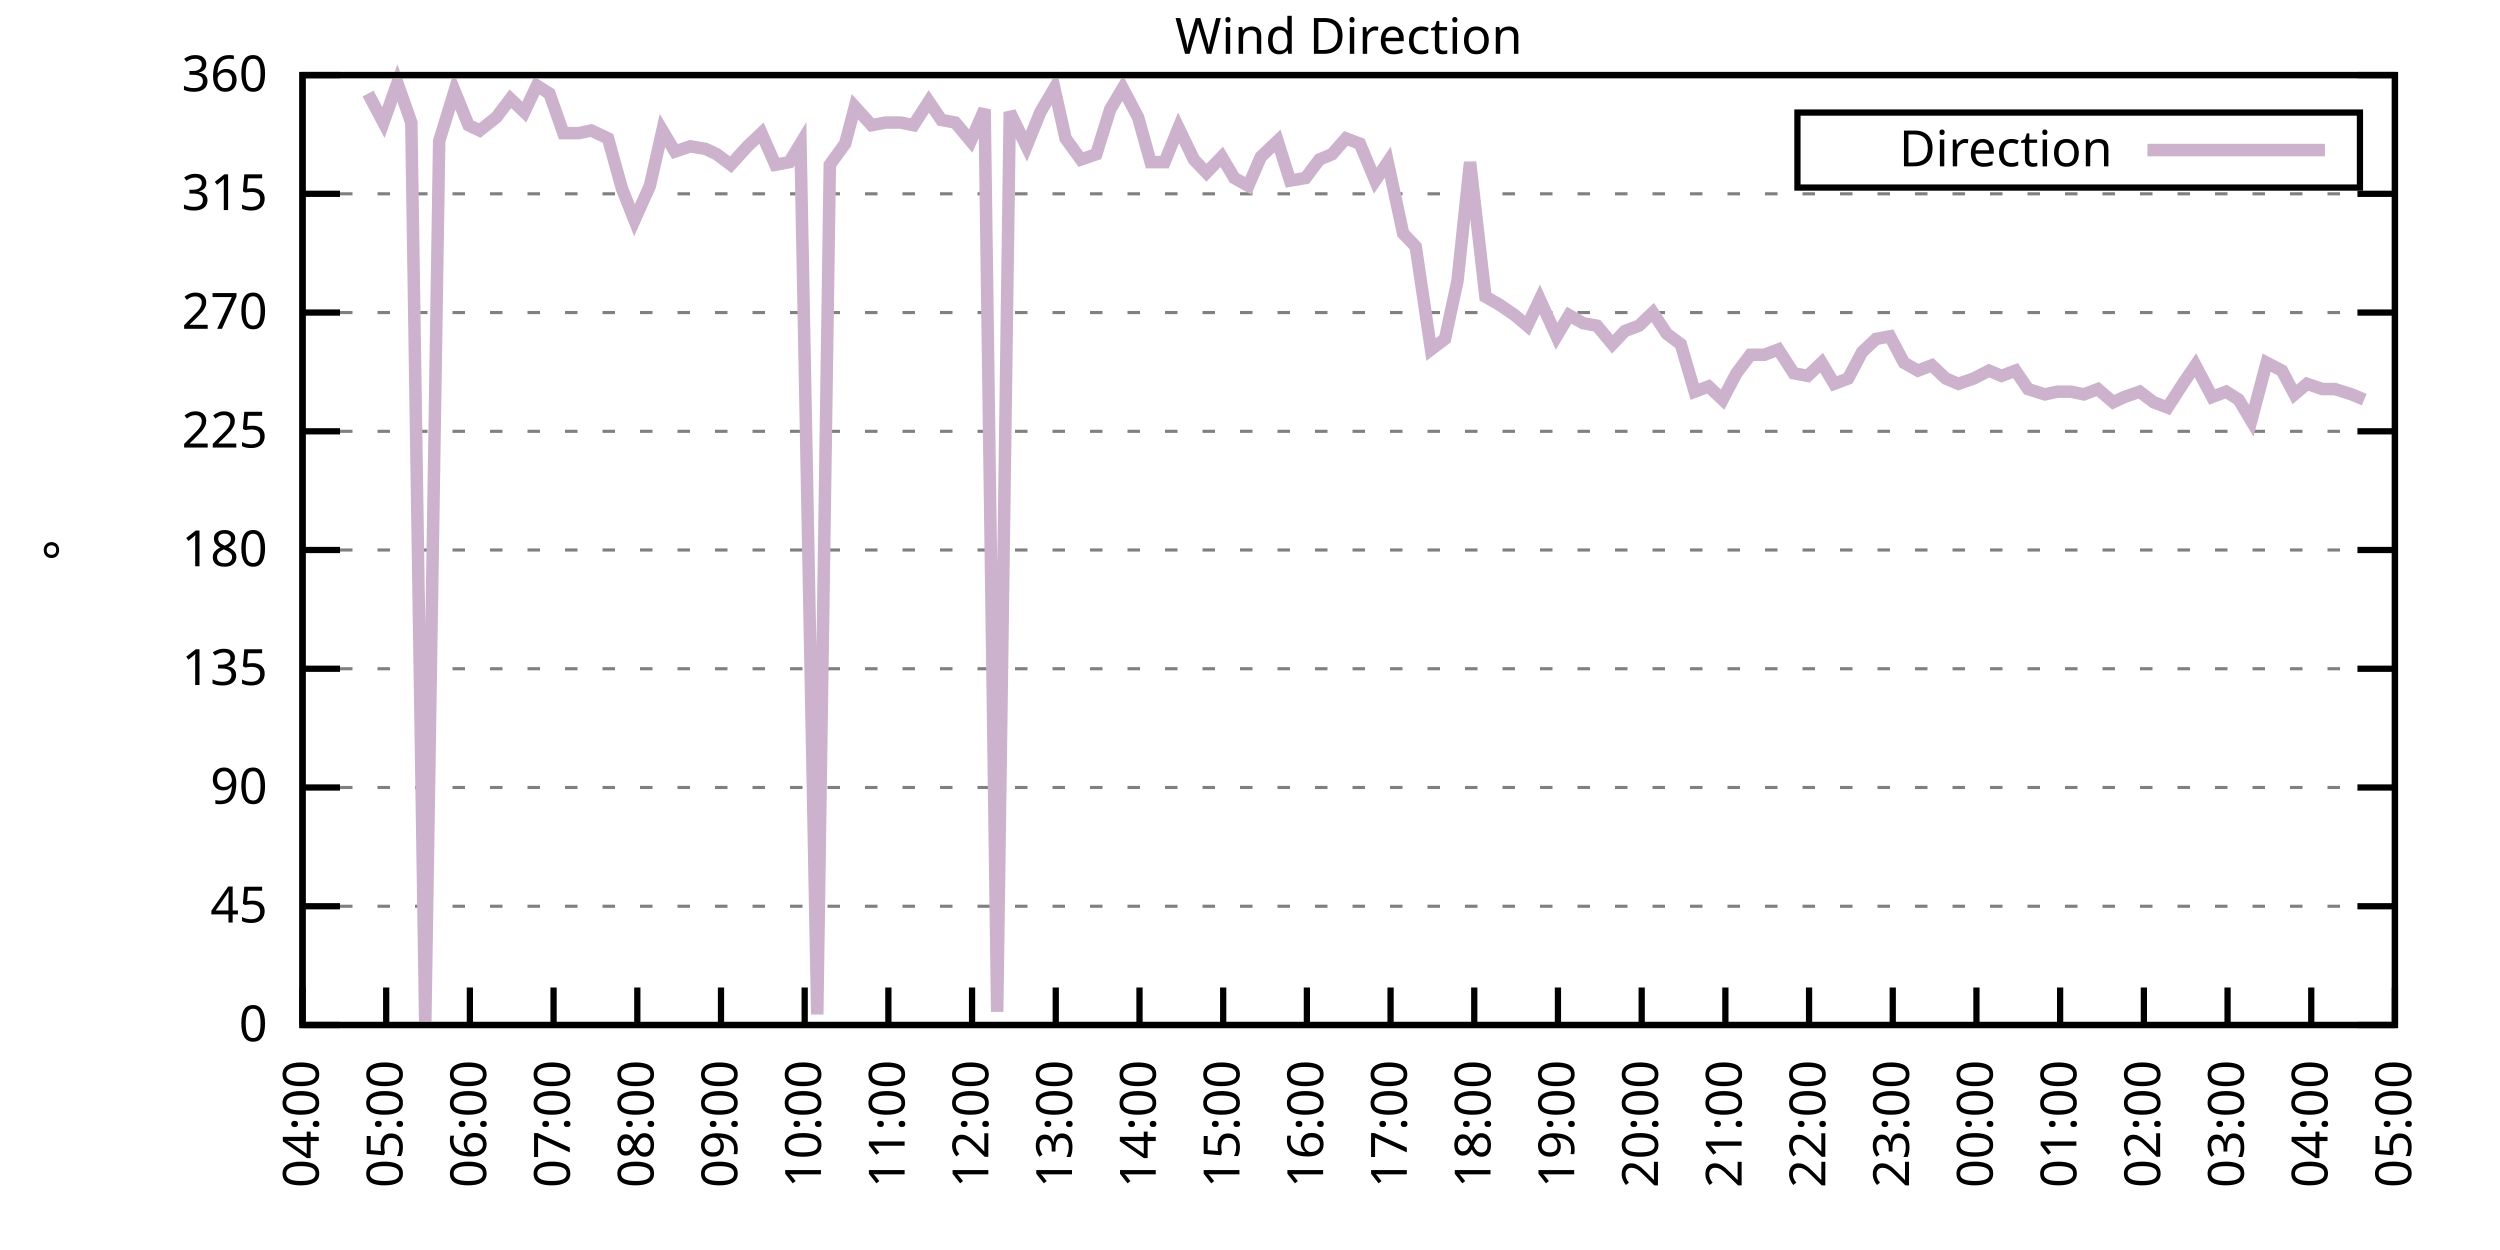
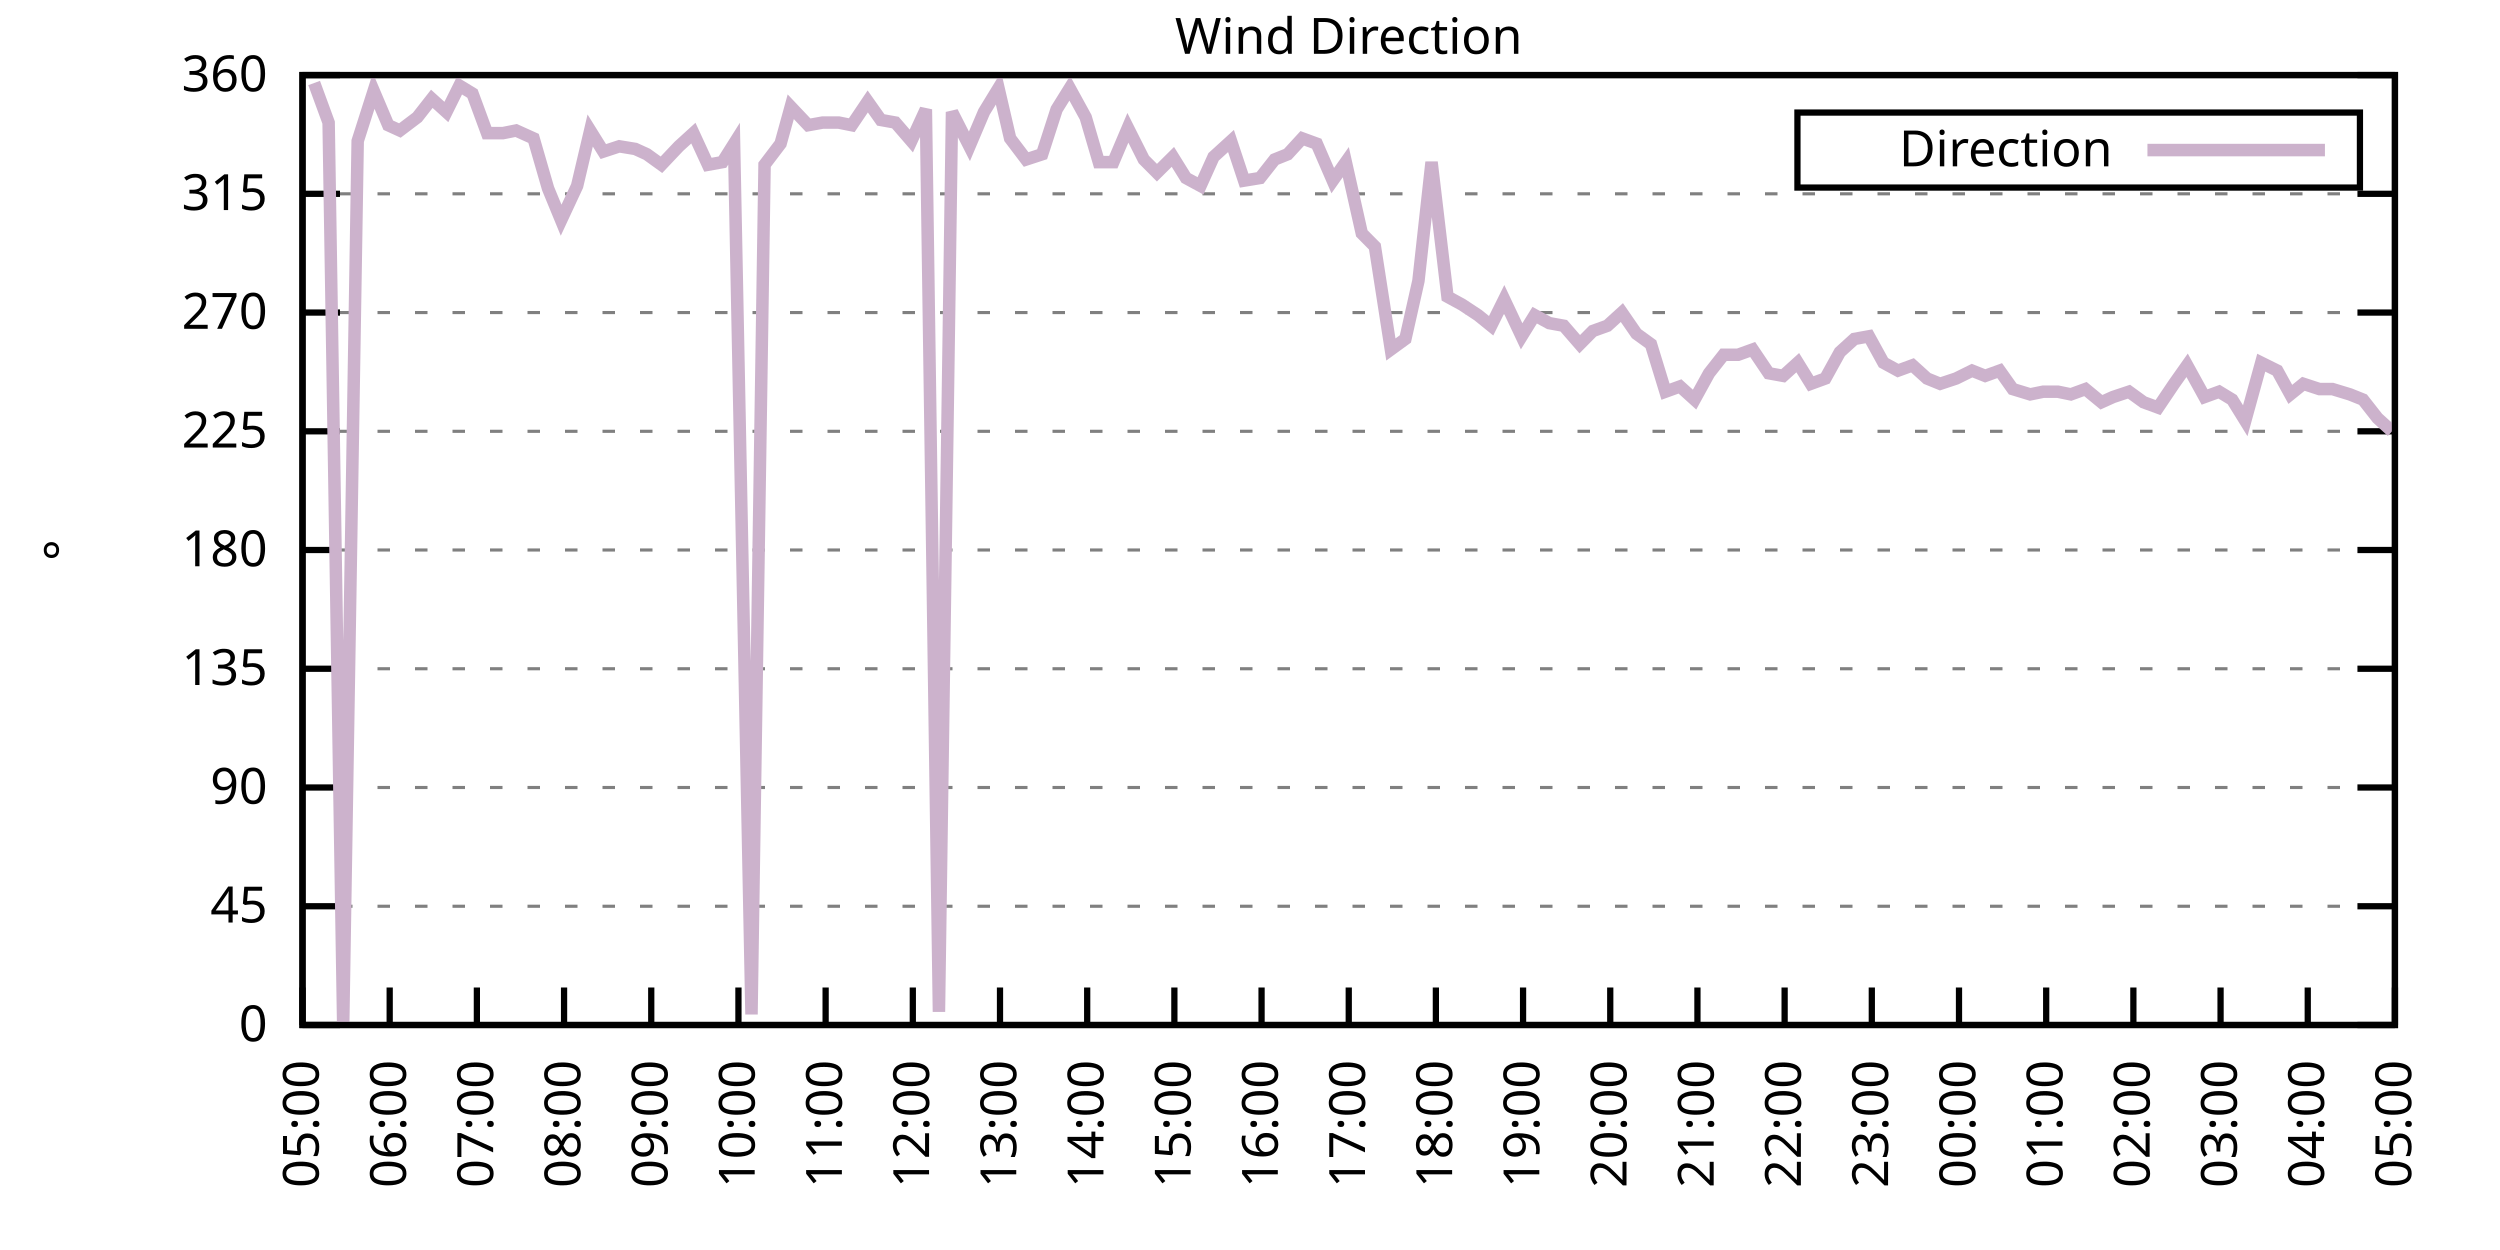
<svg xmlns="http://www.w3.org/2000/svg" xmlns:xlink="http://www.w3.org/1999/xlink" width="400" height="200" viewBox="0 0 400 200">
  <g id="gnuplot_canvas">
    <rect x="0" y="0" width="400" height="200" fill="none" />
    <defs>
      <circle id="gpDot" r="0.5" stroke-width="0.5" stroke="currentColor" />
      <path id="gpPt0" stroke-width="0.333" stroke="currentColor" d="M-1,0 h2 M0,-1 v2" />
      <path id="gpPt1" stroke-width="0.333" stroke="currentColor" d="M-1,-1 L1,1 M1,-1 L-1,1" />
      <path id="gpPt2" stroke-width="0.333" stroke="currentColor" d="M-1,0 L1,0 M0,-1 L0,1 M-1,-1 L1,1 M-1,1 L1,-1" />
      <rect id="gpPt3" stroke-width="0.333" stroke="currentColor" x="-1" y="-1" width="2" height="2" />
      <rect id="gpPt4" stroke-width="0.333" stroke="currentColor" fill="currentColor" x="-1" y="-1" width="2" height="2" />
      <circle id="gpPt5" stroke-width="0.333" stroke="currentColor" cx="0" cy="0" r="1" />
      <use xlink:href="#gpPt5" id="gpPt6" fill="currentColor" stroke="none" />
      <path id="gpPt7" stroke-width="0.333" stroke="currentColor" d="M0,-1.33 L-1.33,0.67 L1.33,0.67 z" />
      <use xlink:href="#gpPt7" id="gpPt8" fill="currentColor" stroke="none" />
      <use xlink:href="#gpPt7" id="gpPt9" stroke="currentColor" transform="rotate(180)" />
      <use xlink:href="#gpPt9" id="gpPt10" fill="currentColor" stroke="none" />
      <use xlink:href="#gpPt3" id="gpPt11" stroke="currentColor" transform="rotate(45)" />
      <use xlink:href="#gpPt11" id="gpPt12" fill="currentColor" stroke="none" />
      <path id="gpPt13" stroke-width="0.333" stroke="currentColor" d="M0,1.330 L1.265,0.411 L0.782,-1.067 L-0.782,-1.076 L-1.265,0.411 z" />
      <use xlink:href="#gpPt13" id="gpPt14" fill="currentColor" stroke="none" />
      <filter id="textbox" filterUnits="objectBoundingBox" x="0" y="0" height="1" width="1">
        <feFlood flood-color="white" flood-opacity="1" result="bgnd" />
        <feComposite in="SourceGraphic" in2="bgnd" operator="atop" />
      </filter>
      <filter id="greybox" filterUnits="objectBoundingBox" x="0" y="0" height="1" width="1">
        <feFlood flood-color="lightgrey" flood-opacity="1" result="grey" />
        <feComposite in="SourceGraphic" in2="grey" operator="atop" />
      </filter>
    </defs>
    <g fill="none" color="white" stroke="currentColor" stroke-width="1.00" stroke-linecap="butt" stroke-linejoin="miter">
</g>
    <g fill="none" color="black" stroke="currentColor" stroke-width="1.00" stroke-linecap="butt" stroke-linejoin="miter">
      <g stroke="none" shape-rendering="crispEdges">
        <polygon fill="rgb(255, 255, 255)" points="48.40,164.00 383.18,164.00 383.18,12.02 48.40,12.02 " />
      </g>
    </g>
    <g fill="none" color="black" stroke="currentColor" stroke-width="1.00" stroke-linecap="butt" stroke-linejoin="miter">
</g>
    <g fill="none" color="black" stroke="black" stroke-width="0.50" stroke-linecap="butt" stroke-linejoin="miter">
</g>
    <g fill="none" color="gray" stroke="currentColor" stroke-width="0.50" stroke-linecap="butt" stroke-linejoin="miter">
      <path stroke="gray" stroke-dasharray="2,4" class="gridline" d="M48.40,164.00 L383.19,164.00  " />
    </g>
    <g fill="none" color="gray" stroke="gray" stroke-width="1.00" stroke-linecap="butt" stroke-linejoin="miter">
</g>
    <g fill="none" color="black" stroke="currentColor" stroke-width="1.00" stroke-linecap="butt" stroke-linejoin="miter">
      <path stroke="black" d="M48.40,164.00 L54.40,164.00 M383.19,164.00 L377.19,164.00  " />
      <g transform="translate(42.80,166.60)" stroke="none" fill="black" font-family="Sans" font-size="8.00" text-anchor="end">
        <text>
          <tspan font-family="Sans"> 0</tspan>
        </text>
      </g>
    </g>
    <g fill="none" color="black" stroke="currentColor" stroke-width="1.00" stroke-linecap="butt" stroke-linejoin="miter">
</g>
    <g fill="none" color="black" stroke="black" stroke-width="0.50" stroke-linecap="butt" stroke-linejoin="miter">
</g>
    <g fill="none" color="gray" stroke="currentColor" stroke-width="0.50" stroke-linecap="butt" stroke-linejoin="miter">
      <path stroke="gray" stroke-dasharray="2,4" class="gridline" d="M48.40,145.00 L383.19,145.00  " />
    </g>
    <g fill="none" color="gray" stroke="gray" stroke-width="1.00" stroke-linecap="butt" stroke-linejoin="miter">
</g>
    <g fill="none" color="black" stroke="currentColor" stroke-width="1.00" stroke-linecap="butt" stroke-linejoin="miter">
      <path stroke="black" d="M48.40,145.00 L54.40,145.00 M383.19,145.00 L377.19,145.00  " />
      <g transform="translate(42.80,147.60)" stroke="none" fill="black" font-family="Sans" font-size="8.00" text-anchor="end">
        <text>
          <tspan font-family="Sans"> 45</tspan>
        </text>
      </g>
    </g>
    <g fill="none" color="black" stroke="currentColor" stroke-width="1.00" stroke-linecap="butt" stroke-linejoin="miter">
</g>
    <g fill="none" color="black" stroke="black" stroke-width="0.50" stroke-linecap="butt" stroke-linejoin="miter">
</g>
    <g fill="none" color="gray" stroke="currentColor" stroke-width="0.50" stroke-linecap="butt" stroke-linejoin="miter">
      <path stroke="gray" stroke-dasharray="2,4" class="gridline" d="M48.40,126.00 L383.19,126.00  " />
    </g>
    <g fill="none" color="gray" stroke="gray" stroke-width="1.00" stroke-linecap="butt" stroke-linejoin="miter">
</g>
    <g fill="none" color="black" stroke="currentColor" stroke-width="1.00" stroke-linecap="butt" stroke-linejoin="miter">
      <path stroke="black" d="M48.40,126.00 L54.40,126.00 M383.19,126.00 L377.19,126.00  " />
      <g transform="translate(42.80,128.60)" stroke="none" fill="black" font-family="Sans" font-size="8.00" text-anchor="end">
        <text>
          <tspan font-family="Sans"> 90</tspan>
        </text>
      </g>
    </g>
    <g fill="none" color="black" stroke="currentColor" stroke-width="1.00" stroke-linecap="butt" stroke-linejoin="miter">
</g>
    <g fill="none" color="black" stroke="black" stroke-width="0.50" stroke-linecap="butt" stroke-linejoin="miter">
</g>
    <g fill="none" color="gray" stroke="currentColor" stroke-width="0.50" stroke-linecap="butt" stroke-linejoin="miter">
      <path stroke="gray" stroke-dasharray="2,4" class="gridline" d="M48.40,107.00 L383.19,107.00  " />
    </g>
    <g fill="none" color="gray" stroke="gray" stroke-width="1.00" stroke-linecap="butt" stroke-linejoin="miter">
</g>
    <g fill="none" color="black" stroke="currentColor" stroke-width="1.00" stroke-linecap="butt" stroke-linejoin="miter">
      <path stroke="black" d="M48.40,107.00 L54.40,107.00 M383.19,107.00 L377.19,107.00  " />
      <g transform="translate(42.80,109.60)" stroke="none" fill="black" font-family="Sans" font-size="8.00" text-anchor="end">
        <text>
          <tspan font-family="Sans"> 135</tspan>
        </text>
      </g>
    </g>
    <g fill="none" color="black" stroke="currentColor" stroke-width="1.00" stroke-linecap="butt" stroke-linejoin="miter">
</g>
    <g fill="none" color="black" stroke="black" stroke-width="0.50" stroke-linecap="butt" stroke-linejoin="miter">
</g>
    <g fill="none" color="gray" stroke="currentColor" stroke-width="0.50" stroke-linecap="butt" stroke-linejoin="miter">
      <path stroke="gray" stroke-dasharray="2,4" class="gridline" d="M48.40,88.00 L383.19,88.00  " />
    </g>
    <g fill="none" color="gray" stroke="gray" stroke-width="1.00" stroke-linecap="butt" stroke-linejoin="miter">
</g>
    <g fill="none" color="black" stroke="currentColor" stroke-width="1.00" stroke-linecap="butt" stroke-linejoin="miter">
      <path stroke="black" d="M48.40,88.00 L54.40,88.00 M383.19,88.00 L377.19,88.00  " />
      <g transform="translate(42.80,90.60)" stroke="none" fill="black" font-family="Sans" font-size="8.00" text-anchor="end">
        <text>
          <tspan font-family="Sans"> 180</tspan>
        </text>
      </g>
    </g>
    <g fill="none" color="black" stroke="currentColor" stroke-width="1.00" stroke-linecap="butt" stroke-linejoin="miter">
</g>
    <g fill="none" color="black" stroke="black" stroke-width="0.50" stroke-linecap="butt" stroke-linejoin="miter">
</g>
    <g fill="none" color="gray" stroke="currentColor" stroke-width="0.50" stroke-linecap="butt" stroke-linejoin="miter">
      <path stroke="gray" stroke-dasharray="2,4" class="gridline" d="M48.40,69.01 L383.19,69.01  " />
    </g>
    <g fill="none" color="gray" stroke="gray" stroke-width="1.00" stroke-linecap="butt" stroke-linejoin="miter">
</g>
    <g fill="none" color="black" stroke="currentColor" stroke-width="1.00" stroke-linecap="butt" stroke-linejoin="miter">
      <path stroke="black" d="M48.40,69.01 L54.40,69.01 M383.19,69.01 L377.19,69.01  " />
      <g transform="translate(42.80,71.61)" stroke="none" fill="black" font-family="Sans" font-size="8.00" text-anchor="end">
        <text>
          <tspan font-family="Sans"> 225</tspan>
        </text>
      </g>
    </g>
    <g fill="none" color="black" stroke="currentColor" stroke-width="1.00" stroke-linecap="butt" stroke-linejoin="miter">
</g>
    <g fill="none" color="black" stroke="black" stroke-width="0.50" stroke-linecap="butt" stroke-linejoin="miter">
</g>
    <g fill="none" color="gray" stroke="currentColor" stroke-width="0.50" stroke-linecap="butt" stroke-linejoin="miter">
      <path stroke="gray" stroke-dasharray="2,4" class="gridline" d="M48.40,50.01 L383.19,50.01  " />
    </g>
    <g fill="none" color="gray" stroke="gray" stroke-width="1.00" stroke-linecap="butt" stroke-linejoin="miter">
</g>
    <g fill="none" color="black" stroke="currentColor" stroke-width="1.00" stroke-linecap="butt" stroke-linejoin="miter">
      <path stroke="black" d="M48.40,50.01 L54.40,50.01 M383.19,50.01 L377.19,50.01  " />
      <g transform="translate(42.80,52.61)" stroke="none" fill="black" font-family="Sans" font-size="8.00" text-anchor="end">
        <text>
          <tspan font-family="Sans"> 270</tspan>
        </text>
      </g>
    </g>
    <g fill="none" color="black" stroke="currentColor" stroke-width="1.00" stroke-linecap="butt" stroke-linejoin="miter">
</g>
    <g fill="none" color="black" stroke="black" stroke-width="0.50" stroke-linecap="butt" stroke-linejoin="miter">
</g>
    <g fill="none" color="gray" stroke="currentColor" stroke-width="0.50" stroke-linecap="butt" stroke-linejoin="miter">
      <path stroke="gray" stroke-dasharray="2,4" class="gridline" d="M48.40,31.01 L383.19,31.01  " />
    </g>
    <g fill="none" color="gray" stroke="gray" stroke-width="1.00" stroke-linecap="butt" stroke-linejoin="miter">
</g>
    <g fill="none" color="black" stroke="currentColor" stroke-width="1.00" stroke-linecap="butt" stroke-linejoin="miter">
      <path stroke="black" d="M48.40,31.01 L54.40,31.01 M383.19,31.01 L377.19,31.01  " />
      <g transform="translate(42.80,33.61)" stroke="none" fill="black" font-family="Sans" font-size="8.00" text-anchor="end">
        <text>
          <tspan font-family="Sans"> 315</tspan>
        </text>
      </g>
    </g>
    <g fill="none" color="black" stroke="currentColor" stroke-width="1.00" stroke-linecap="butt" stroke-linejoin="miter">
</g>
    <g fill="none" color="black" stroke="black" stroke-width="0.50" stroke-linecap="butt" stroke-linejoin="miter">
</g>
    <g fill="none" color="gray" stroke="currentColor" stroke-width="0.50" stroke-linecap="butt" stroke-linejoin="miter">
      <path stroke="gray" stroke-dasharray="2,4" class="gridline" d="M48.40,12.01 L383.19,12.01  " />
    </g>
    <g fill="none" color="gray" stroke="gray" stroke-width="1.00" stroke-linecap="butt" stroke-linejoin="miter">
</g>
    <g fill="none" color="black" stroke="currentColor" stroke-width="1.00" stroke-linecap="butt" stroke-linejoin="miter">
      <path stroke="black" d="M48.40,12.01 L54.40,12.01 M383.19,12.01 L377.19,12.01  " />
      <g transform="translate(42.80,14.61)" stroke="none" fill="black" font-family="Sans" font-size="8.00" text-anchor="end">
        <text>
          <tspan font-family="Sans"> 360</tspan>
        </text>
      </g>
    </g>
    <g fill="none" color="black" stroke="currentColor" stroke-width="1.00" stroke-linecap="butt" stroke-linejoin="miter">
      <path stroke="black" d="M48.40,164.00 L48.40,158.00  " />
      <g transform="translate(51.00,169.60) rotate(270.00)" stroke="none" fill="black" font-family="Sans" font-size="8.00" text-anchor="end">
        <text>
-           <tspan font-family="Sans">04:00</tspan>
-         </text>
-       </g>
-     </g>
-     <g fill="none" color="black" stroke="currentColor" stroke-width="1.00" stroke-linecap="butt" stroke-linejoin="miter">
-       <path stroke="black" d="M61.79,164.00 L61.79,158.00  " />
-       <g transform="translate(64.39,169.60) rotate(270.00)" stroke="none" fill="black" font-family="Sans" font-size="8.00" text-anchor="end">
-         <text>
          <tspan font-family="Sans">05:00</tspan>
        </text>
      </g>
    </g>
    <g fill="none" color="black" stroke="currentColor" stroke-width="1.00" stroke-linecap="butt" stroke-linejoin="miter">
-       <path stroke="black" d="M75.18,164.00 L75.18,158.00  " />
-       <g transform="translate(77.78,169.60) rotate(270.00)" stroke="none" fill="black" font-family="Sans" font-size="8.00" text-anchor="end">
+       <path stroke="black" d="M62.35,164.00 L62.35,158.00  " />
+       <g transform="translate(64.95,169.60) rotate(270.00)" stroke="none" fill="black" font-family="Sans" font-size="8.00" text-anchor="end">
        <text>
          <tspan font-family="Sans">06:00</tspan>
        </text>
      </g>
    </g>
    <g fill="none" color="black" stroke="currentColor" stroke-width="1.00" stroke-linecap="butt" stroke-linejoin="miter">
-       <path stroke="black" d="M88.57,164.00 L88.57,158.00  " />
-       <g transform="translate(91.17,169.60) rotate(270.00)" stroke="none" fill="black" font-family="Sans" font-size="8.00" text-anchor="end">
+       <path stroke="black" d="M76.30,164.00 L76.30,158.00  " />
+       <g transform="translate(78.90,169.60) rotate(270.00)" stroke="none" fill="black" font-family="Sans" font-size="8.00" text-anchor="end">
        <text>
          <tspan font-family="Sans">07:00</tspan>
        </text>
      </g>
    </g>
    <g fill="none" color="black" stroke="currentColor" stroke-width="1.00" stroke-linecap="butt" stroke-linejoin="miter">
-       <path stroke="black" d="M101.97,164.00 L101.97,158.00  " />
-       <g transform="translate(104.57,169.60) rotate(270.00)" stroke="none" fill="black" font-family="Sans" font-size="8.00" text-anchor="end">
+       <path stroke="black" d="M90.25,164.00 L90.25,158.00  " />
+       <g transform="translate(92.85,169.60) rotate(270.00)" stroke="none" fill="black" font-family="Sans" font-size="8.00" text-anchor="end">
        <text>
          <tspan font-family="Sans">08:00</tspan>
        </text>
      </g>
    </g>
    <g fill="none" color="black" stroke="currentColor" stroke-width="1.00" stroke-linecap="butt" stroke-linejoin="miter">
-       <path stroke="black" d="M115.36,164.00 L115.36,158.00  " />
-       <g transform="translate(117.96,169.60) rotate(270.00)" stroke="none" fill="black" font-family="Sans" font-size="8.00" text-anchor="end">
+       <path stroke="black" d="M104.20,164.00 L104.20,158.00  " />
+       <g transform="translate(106.80,169.60) rotate(270.00)" stroke="none" fill="black" font-family="Sans" font-size="8.00" text-anchor="end">
        <text>
          <tspan font-family="Sans">09:00</tspan>
        </text>
      </g>
    </g>
    <g fill="none" color="black" stroke="currentColor" stroke-width="1.00" stroke-linecap="butt" stroke-linejoin="miter">
-       <path stroke="black" d="M128.75,164.00 L128.75,158.00  " />
-       <g transform="translate(131.35,169.60) rotate(270.00)" stroke="none" fill="black" font-family="Sans" font-size="8.00" text-anchor="end">
+       <path stroke="black" d="M118.15,164.00 L118.15,158.00  " />
+       <g transform="translate(120.75,169.60) rotate(270.00)" stroke="none" fill="black" font-family="Sans" font-size="8.00" text-anchor="end">
        <text>
          <tspan font-family="Sans">10:00</tspan>
        </text>
      </g>
    </g>
    <g fill="none" color="black" stroke="currentColor" stroke-width="1.00" stroke-linecap="butt" stroke-linejoin="miter">
-       <path stroke="black" d="M142.14,164.00 L142.14,158.00  " />
-       <g transform="translate(144.74,169.60) rotate(270.00)" stroke="none" fill="black" font-family="Sans" font-size="8.00" text-anchor="end">
+       <path stroke="black" d="M132.10,164.00 L132.10,158.00  " />
+       <g transform="translate(134.70,169.60) rotate(270.00)" stroke="none" fill="black" font-family="Sans" font-size="8.00" text-anchor="end">
        <text>
          <tspan font-family="Sans">11:00</tspan>
        </text>
      </g>
    </g>
    <g fill="none" color="black" stroke="currentColor" stroke-width="1.00" stroke-linecap="butt" stroke-linejoin="miter">
-       <path stroke="black" d="M155.53,164.00 L155.53,158.00  " />
-       <g transform="translate(158.13,169.60) rotate(270.00)" stroke="none" fill="black" font-family="Sans" font-size="8.00" text-anchor="end">
+       <path stroke="black" d="M146.05,164.00 L146.05,158.00  " />
+       <g transform="translate(148.65,169.60) rotate(270.00)" stroke="none" fill="black" font-family="Sans" font-size="8.00" text-anchor="end">
        <text>
          <tspan font-family="Sans">12:00</tspan>
        </text>
      </g>
    </g>
    <g fill="none" color="black" stroke="currentColor" stroke-width="1.00" stroke-linecap="butt" stroke-linejoin="miter">
-       <path stroke="black" d="M168.92,164.00 L168.92,158.00  " />
-       <g transform="translate(171.52,169.60) rotate(270.00)" stroke="none" fill="black" font-family="Sans" font-size="8.00" text-anchor="end">
+       <path stroke="black" d="M160.00,164.00 L160.00,158.00  " />
+       <g transform="translate(162.60,169.60) rotate(270.00)" stroke="none" fill="black" font-family="Sans" font-size="8.00" text-anchor="end">
        <text>
          <tspan font-family="Sans">13:00</tspan>
        </text>
      </g>
    </g>
    <g fill="none" color="black" stroke="currentColor" stroke-width="1.00" stroke-linecap="butt" stroke-linejoin="miter">
-       <path stroke="black" d="M182.32,164.00 L182.32,158.00  " />
-       <g transform="translate(184.92,169.60) rotate(270.00)" stroke="none" fill="black" font-family="Sans" font-size="8.00" text-anchor="end">
+       <path stroke="black" d="M173.95,164.00 L173.95,158.00  " />
+       <g transform="translate(176.55,169.60) rotate(270.00)" stroke="none" fill="black" font-family="Sans" font-size="8.00" text-anchor="end">
        <text>
          <tspan font-family="Sans">14:00</tspan>
        </text>
      </g>
    </g>
    <g fill="none" color="black" stroke="currentColor" stroke-width="1.00" stroke-linecap="butt" stroke-linejoin="miter">
-       <path stroke="black" d="M195.71,164.00 L195.71,158.00  " />
-       <g transform="translate(198.31,169.60) rotate(270.00)" stroke="none" fill="black" font-family="Sans" font-size="8.00" text-anchor="end">
+       <path stroke="black" d="M187.90,164.00 L187.90,158.00  " />
+       <g transform="translate(190.50,169.60) rotate(270.00)" stroke="none" fill="black" font-family="Sans" font-size="8.00" text-anchor="end">
        <text>
          <tspan font-family="Sans">15:00</tspan>
        </text>
      </g>
    </g>
    <g fill="none" color="black" stroke="currentColor" stroke-width="1.00" stroke-linecap="butt" stroke-linejoin="miter">
-       <path stroke="black" d="M209.10,164.00 L209.10,158.00  " />
-       <g transform="translate(211.70,169.60) rotate(270.00)" stroke="none" fill="black" font-family="Sans" font-size="8.00" text-anchor="end">
+       <path stroke="black" d="M201.85,164.00 L201.85,158.00  " />
+       <g transform="translate(204.45,169.60) rotate(270.00)" stroke="none" fill="black" font-family="Sans" font-size="8.00" text-anchor="end">
        <text>
          <tspan font-family="Sans">16:00</tspan>
        </text>
      </g>
    </g>
    <g fill="none" color="black" stroke="currentColor" stroke-width="1.00" stroke-linecap="butt" stroke-linejoin="miter">
-       <path stroke="black" d="M222.49,164.00 L222.49,158.00  " />
-       <g transform="translate(225.09,169.60) rotate(270.00)" stroke="none" fill="black" font-family="Sans" font-size="8.00" text-anchor="end">
+       <path stroke="black" d="M215.80,164.00 L215.80,158.00  " />
+       <g transform="translate(218.40,169.60) rotate(270.00)" stroke="none" fill="black" font-family="Sans" font-size="8.00" text-anchor="end">
        <text>
          <tspan font-family="Sans">17:00</tspan>
        </text>
      </g>
    </g>
    <g fill="none" color="black" stroke="currentColor" stroke-width="1.00" stroke-linecap="butt" stroke-linejoin="miter">
-       <path stroke="black" d="M235.88,164.00 L235.88,158.00  " />
-       <g transform="translate(238.48,169.60) rotate(270.00)" stroke="none" fill="black" font-family="Sans" font-size="8.00" text-anchor="end">
+       <path stroke="black" d="M229.74,164.00 L229.74,158.00  " />
+       <g transform="translate(232.34,169.60) rotate(270.00)" stroke="none" fill="black" font-family="Sans" font-size="8.00" text-anchor="end">
        <text>
          <tspan font-family="Sans">18:00</tspan>
        </text>
      </g>
    </g>
    <g fill="none" color="black" stroke="currentColor" stroke-width="1.00" stroke-linecap="butt" stroke-linejoin="miter">
-       <path stroke="black" d="M249.27,164.00 L249.27,158.00  " />
-       <g transform="translate(251.87,169.60) rotate(270.00)" stroke="none" fill="black" font-family="Sans" font-size="8.00" text-anchor="end">
+       <path stroke="black" d="M243.69,164.00 L243.69,158.00  " />
+       <g transform="translate(246.29,169.60) rotate(270.00)" stroke="none" fill="black" font-family="Sans" font-size="8.00" text-anchor="end">
        <text>
          <tspan font-family="Sans">19:00</tspan>
        </text>
      </g>
    </g>
    <g fill="none" color="black" stroke="currentColor" stroke-width="1.00" stroke-linecap="butt" stroke-linejoin="miter">
-       <path stroke="black" d="M262.67,164.00 L262.67,158.00  " />
-       <g transform="translate(265.27,169.60) rotate(270.00)" stroke="none" fill="black" font-family="Sans" font-size="8.00" text-anchor="end">
+       <path stroke="black" d="M257.64,164.00 L257.64,158.00  " />
+       <g transform="translate(260.24,169.60) rotate(270.00)" stroke="none" fill="black" font-family="Sans" font-size="8.00" text-anchor="end">
        <text>
          <tspan font-family="Sans">20:00</tspan>
        </text>
      </g>
    </g>
    <g fill="none" color="black" stroke="currentColor" stroke-width="1.00" stroke-linecap="butt" stroke-linejoin="miter">
-       <path stroke="black" d="M276.06,164.00 L276.06,158.00  " />
-       <g transform="translate(278.66,169.60) rotate(270.00)" stroke="none" fill="black" font-family="Sans" font-size="8.00" text-anchor="end">
+       <path stroke="black" d="M271.59,164.00 L271.59,158.00  " />
+       <g transform="translate(274.19,169.60) rotate(270.00)" stroke="none" fill="black" font-family="Sans" font-size="8.00" text-anchor="end">
        <text>
          <tspan font-family="Sans">21:00</tspan>
        </text>
      </g>
    </g>
    <g fill="none" color="black" stroke="currentColor" stroke-width="1.00" stroke-linecap="butt" stroke-linejoin="miter">
-       <path stroke="black" d="M289.45,164.00 L289.45,158.00  " />
-       <g transform="translate(292.05,169.60) rotate(270.00)" stroke="none" fill="black" font-family="Sans" font-size="8.00" text-anchor="end">
+       <path stroke="black" d="M285.54,164.00 L285.54,158.00  " />
+       <g transform="translate(288.14,169.60) rotate(270.00)" stroke="none" fill="black" font-family="Sans" font-size="8.00" text-anchor="end">
        <text>
          <tspan font-family="Sans">22:00</tspan>
        </text>
      </g>
    </g>
    <g fill="none" color="black" stroke="currentColor" stroke-width="1.00" stroke-linecap="butt" stroke-linejoin="miter">
-       <path stroke="black" d="M302.84,164.00 L302.84,158.00  " />
-       <g transform="translate(305.44,169.60) rotate(270.00)" stroke="none" fill="black" font-family="Sans" font-size="8.00" text-anchor="end">
+       <path stroke="black" d="M299.49,164.00 L299.49,158.00  " />
+       <g transform="translate(302.09,169.60) rotate(270.00)" stroke="none" fill="black" font-family="Sans" font-size="8.00" text-anchor="end">
        <text>
          <tspan font-family="Sans">23:00</tspan>
        </text>
      </g>
    </g>
    <g fill="none" color="black" stroke="currentColor" stroke-width="1.00" stroke-linecap="butt" stroke-linejoin="miter">
-       <path stroke="black" d="M316.23,164.00 L316.23,158.00  " />
-       <g transform="translate(318.83,169.60) rotate(270.00)" stroke="none" fill="black" font-family="Sans" font-size="8.00" text-anchor="end">
+       <path stroke="black" d="M313.44,164.00 L313.44,158.00  " />
+       <g transform="translate(316.04,169.60) rotate(270.00)" stroke="none" fill="black" font-family="Sans" font-size="8.00" text-anchor="end">
        <text>
          <tspan font-family="Sans">00:00</tspan>
        </text>
      </g>
    </g>
    <g fill="none" color="black" stroke="currentColor" stroke-width="1.00" stroke-linecap="butt" stroke-linejoin="miter">
-       <path stroke="black" d="M329.62,164.00 L329.62,158.00  " />
-       <g transform="translate(332.22,169.60) rotate(270.00)" stroke="none" fill="black" font-family="Sans" font-size="8.00" text-anchor="end">
+       <path stroke="black" d="M327.39,164.00 L327.39,158.00  " />
+       <g transform="translate(329.99,169.60) rotate(270.00)" stroke="none" fill="black" font-family="Sans" font-size="8.00" text-anchor="end">
        <text>
          <tspan font-family="Sans">01:00</tspan>
        </text>
      </g>
    </g>
    <g fill="none" color="black" stroke="currentColor" stroke-width="1.00" stroke-linecap="butt" stroke-linejoin="miter">
-       <path stroke="black" d="M343.02,164.00 L343.02,158.00  " />
-       <g transform="translate(345.62,169.60) rotate(270.00)" stroke="none" fill="black" font-family="Sans" font-size="8.00" text-anchor="end">
+       <path stroke="black" d="M341.34,164.00 L341.34,158.00  " />
+       <g transform="translate(343.94,169.60) rotate(270.00)" stroke="none" fill="black" font-family="Sans" font-size="8.00" text-anchor="end">
        <text>
          <tspan font-family="Sans">02:00</tspan>
        </text>
      </g>
    </g>
    <g fill="none" color="black" stroke="currentColor" stroke-width="1.00" stroke-linecap="butt" stroke-linejoin="miter">
-       <path stroke="black" d="M356.41,164.00 L356.41,158.00  " />
-       <g transform="translate(359.01,169.60) rotate(270.00)" stroke="none" fill="black" font-family="Sans" font-size="8.00" text-anchor="end">
+       <path stroke="black" d="M355.29,164.00 L355.29,158.00  " />
+       <g transform="translate(357.89,169.60) rotate(270.00)" stroke="none" fill="black" font-family="Sans" font-size="8.00" text-anchor="end">
        <text>
          <tspan font-family="Sans">03:00</tspan>
        </text>
      </g>
    </g>
    <g fill="none" color="black" stroke="currentColor" stroke-width="1.00" stroke-linecap="butt" stroke-linejoin="miter">
-       <path stroke="black" d="M369.80,164.00 L369.80,158.00  " />
-       <g transform="translate(372.40,169.60) rotate(270.00)" stroke="none" fill="black" font-family="Sans" font-size="8.00" text-anchor="end">
+       <path stroke="black" d="M369.24,164.00 L369.24,158.00  " />
+       <g transform="translate(371.84,169.60) rotate(270.00)" stroke="none" fill="black" font-family="Sans" font-size="8.00" text-anchor="end">
        <text>
          <tspan font-family="Sans">04:00</tspan>
        </text>
      </g>
    </g>
    <g fill="none" color="black" stroke="currentColor" stroke-width="1.00" stroke-linecap="butt" stroke-linejoin="miter">
      <path stroke="black" d="M383.19,164.00 L383.19,158.00  " />
      <g transform="translate(385.79,169.60) rotate(270.00)" stroke="none" fill="black" font-family="Sans" font-size="8.00" text-anchor="end">
        <text>
          <tspan font-family="Sans">05:00</tspan>
        </text>
      </g>
    </g>
    <g fill="none" color="black" stroke="currentColor" stroke-width="1.00" stroke-linecap="butt" stroke-linejoin="miter">
</g>
    <g fill="none" color="black" stroke="currentColor" stroke-width="1.00" stroke-linecap="butt" stroke-linejoin="miter">
      <path stroke="black" d="M48.40,12.01 L48.40,164.00 L383.19,164.00 L383.19,12.01 L48.40,12.01 Z  " />
    </g>
    <g fill="none" color="black" stroke="currentColor" stroke-width="1.00" stroke-linecap="butt" stroke-linejoin="miter">
</g>
    <g fill="none" color="black" stroke="currentColor" stroke-width="1.00" stroke-linecap="butt" stroke-linejoin="miter">
      <path stroke="black" d="M287.59,30.01 L287.59,18.01 L377.59,18.01 L377.59,30.01 L287.59,30.01 Z  " />
    </g>
    <g id="Wind_direction_plot_1">
      <g fill="none" color="white" stroke="black" stroke-width="2.00" stroke-linecap="butt" stroke-linejoin="miter">
</g>
      <g fill="none" color="black" stroke="currentColor" stroke-width="2.00" stroke-linecap="butt" stroke-linejoin="miter">
        <g transform="translate(337.99,26.61)" stroke="none" fill="black" font-family="Sans" font-size="8.00" text-anchor="end">
          <text>
            <tspan font-family="Sans">Direction</tspan>
          </text>
        </g>
      </g>
      <g fill="none" color="black" stroke="currentColor" stroke-width="2.00" stroke-linecap="butt" stroke-linejoin="miter">
-         <path stroke="rgb(204, 178, 204)" d="M343.59,24.01 L371.99,24.01 M58.89,14.97 L61.35,19.61 L63.58,13.28 L65.81,19.61 L68.04,164.00 L70.27,22.56   L72.73,14.54 L74.96,20.03 L76.75,20.88 L79.42,18.77 L81.66,15.81 L83.89,17.92 L85.90,13.70 L87.91,14.97   L90.14,21.30 L92.59,21.30 L94.60,20.88 L97.28,22.14 L99.51,30.16 L101.52,35.23 L103.98,29.74 L105.98,20.88   L107.99,24.25 L110.45,23.41 L112.90,23.83 L114.69,24.68 L116.92,26.36 L119.60,23.41 L121.83,21.30 L124.06,26.36   L126.29,25.94 L128.08,22.99 L130.76,162.31 L132.77,26.36 L135.22,22.99 L136.78,17.08 L139.46,20.03 L141.69,19.61   L144.15,19.61 L146.16,20.03 L148.61,16.23 L150.62,19.19 L152.85,19.61 L155.31,22.56 L157.54,17.50 L159.55,161.89   L161.56,17.92 L164.24,23.41 L166.47,17.92 L168.70,14.12 L170.49,22.14 L172.94,25.52 L175.40,24.68 L177.63,17.50   L179.64,14.12 L182.09,18.77 L184.10,25.94 L186.33,25.94 L188.57,20.45 L191.02,25.52 L193.03,27.63 L195.48,25.10   L197.49,28.48 L199.73,29.74 L201.73,25.10 L204.41,22.56 L206.42,28.90 L208.88,28.48 L211.11,25.52 L213.12,24.68   L215.35,22.14 L217.58,22.99 L220.04,28.90 L222.04,25.94 L224.50,37.34 L226.51,39.45 L228.96,55.92 L231.20,54.23   L233.20,44.94 L235.21,25.94 L237.67,47.47 L239.90,48.74 L242.36,50.43 L244.36,52.12 L246.37,47.90 L249.05,53.81   L251.06,50.43 L253.29,51.70 L255.52,52.12 L257.98,55.07 L259.99,52.96 L262.22,52.12 L264.45,50.01 L266.68,53.39   L268.92,55.07 L271.15,62.67 L273.38,61.83 L275.61,63.94 L277.84,59.72 L280.07,56.76 L282.31,56.76 L284.54,55.92   L286.99,59.72 L289.23,60.14 L291.46,58.03 L293.47,61.41 L295.70,60.56 L297.93,56.34 L300.16,54.23 L302.39,53.81   L304.63,58.03 L306.86,59.30 L309.09,58.45 L311.32,60.56 L313.33,61.41 L315.79,60.56 L318.24,59.30 L320.25,60.14   L322.48,59.30 L324.49,62.25 L327.17,63.10 L329.18,62.67 L331.41,62.67 L333.42,63.10 L335.65,62.25 L338.10,64.36   L339.89,63.52 L342.35,62.67 L344.58,64.36 L346.81,65.21 L349.26,61.41 L351.27,58.45 L353.95,63.52 L356.18,62.67   L358.19,63.94 L360.20,67.32 L362.66,58.03 L365.11,59.30 L367.12,63.10 L369.13,61.41 L371.58,62.25 L373.59,62.25   L376.27,63.10 L378.28,63.94  " />
+         <path stroke="rgb(204, 178, 204)" d="M343.59,24.01 L371.99,24.01 M50.26,13.28 L52.58,19.61 L54.91,164.00 L57.23,22.56 L59.79,14.54 L62.12,20.03   L63.98,20.88 L66.77,18.77 L69.09,15.81 L71.42,17.92 L73.51,13.70 L75.60,14.97 L77.93,21.30 L80.48,21.30   L82.58,20.88 L85.37,22.14 L87.69,30.16 L89.78,35.23 L92.34,29.74 L94.43,20.88 L96.53,24.25 L99.08,23.41   L101.64,23.83 L103.50,24.68 L105.83,26.36 L108.62,23.41 L110.94,21.30 L113.27,26.36 L115.59,25.94 L117.45,22.99   L120.24,162.31 L122.33,26.36 L124.89,22.99 L126.52,17.08 L129.31,20.03 L131.63,19.61 L134.19,19.61 L136.28,20.03   L138.84,16.23 L140.93,19.19 L143.26,19.61 L145.81,22.56 L148.14,17.50 L150.23,161.89 L152.32,17.92 L155.11,23.41   L157.44,17.92 L159.76,14.12 L161.62,22.14 L164.18,25.52 L166.74,24.68 L169.06,17.50 L171.16,14.12 L173.71,18.77   L175.81,25.94 L178.13,25.94 L180.46,20.45 L183.01,25.52 L185.11,27.63 L187.66,25.10 L189.76,28.48 L192.08,29.74   L194.17,25.10 L196.96,22.56 L199.06,28.90 L201.61,28.48 L203.94,25.52 L206.03,24.68 L208.36,22.14 L210.68,22.99   L213.24,28.90 L215.33,25.94 L217.89,37.34 L219.98,39.45 L222.54,55.92 L224.86,54.23 L226.95,44.94 L229.05,25.94   L231.60,47.47 L233.93,48.74 L236.49,50.43 L238.58,52.12 L240.67,47.90 L243.46,53.81 L245.55,50.43 L247.88,51.70   L250.20,52.12 L252.76,55.07 L254.85,52.96 L257.18,52.12 L259.50,50.01 L261.83,53.39 L264.15,55.07 L266.48,62.67   L268.80,61.83 L271.13,63.94 L273.45,59.72 L275.78,56.76 L278.10,56.76 L280.43,55.92 L282.99,59.72 L285.31,60.14   L287.64,58.03 L289.73,61.41 L292.05,60.56 L294.38,56.34 L296.70,54.23 L299.03,53.81 L301.35,58.03 L303.68,59.30   L306.00,58.45 L308.33,60.56 L310.42,61.41 L312.98,60.56 L315.53,59.30 L317.63,60.14 L319.95,59.30 L322.04,62.25   L324.83,63.10 L326.93,62.67 L329.25,62.67 L331.34,63.10 L333.67,62.25 L336.23,64.36 L338.09,63.52 L340.64,62.67   L342.97,64.36 L345.29,65.21 L347.85,61.41 L349.94,58.45 L352.73,63.52 L355.06,62.67 L357.15,63.94 L359.24,67.32   L361.80,58.03 L364.36,59.30 L366.45,63.10 L368.54,61.41 L371.10,62.25 L373.19,62.25 L375.98,63.10 L378.08,63.94   L380.40,66.90 L382.73,69.01  " />
      </g>
    </g>
    <g fill="none" color="black" stroke="currentColor" stroke-width="2.00" stroke-linecap="butt" stroke-linejoin="miter">
</g>
    <g fill="none" color="black" stroke="black" stroke-width="1.00" stroke-linecap="butt" stroke-linejoin="miter">
</g>
    <g fill="none" color="black" stroke="currentColor" stroke-width="1.00" stroke-linecap="butt" stroke-linejoin="miter">
      <path stroke="black" d="M48.40,12.01 L48.40,164.00 L383.19,164.00 L383.19,12.01 L48.40,12.01 Z  " />
      <g transform="translate(12.80,88.01) rotate(270.00)" stroke="none" fill="black" font-family="Sans" font-size="8.00" text-anchor="middle">
        <text>
          <tspan font-family="Sans">°</tspan>
        </text>
      </g>
    </g>
    <g fill="none" color="black" stroke="currentColor" stroke-width="1.00" stroke-linecap="butt" stroke-linejoin="miter">
</g>
    <g fill="none" color="black" stroke="currentColor" stroke-width="1.00" stroke-linecap="butt" stroke-linejoin="miter">
      <g transform="translate(215.79,8.61)" stroke="none" fill="black" font-family="Sans" font-size="8.00" text-anchor="middle">
        <text>
          <tspan font-family="Sans">Wind Direction</tspan>
        </text>
      </g>
    </g>
    <g fill="none" color="black" stroke="currentColor" stroke-width="1.00" stroke-linecap="butt" stroke-linejoin="miter">
</g>
  </g>
</svg>
